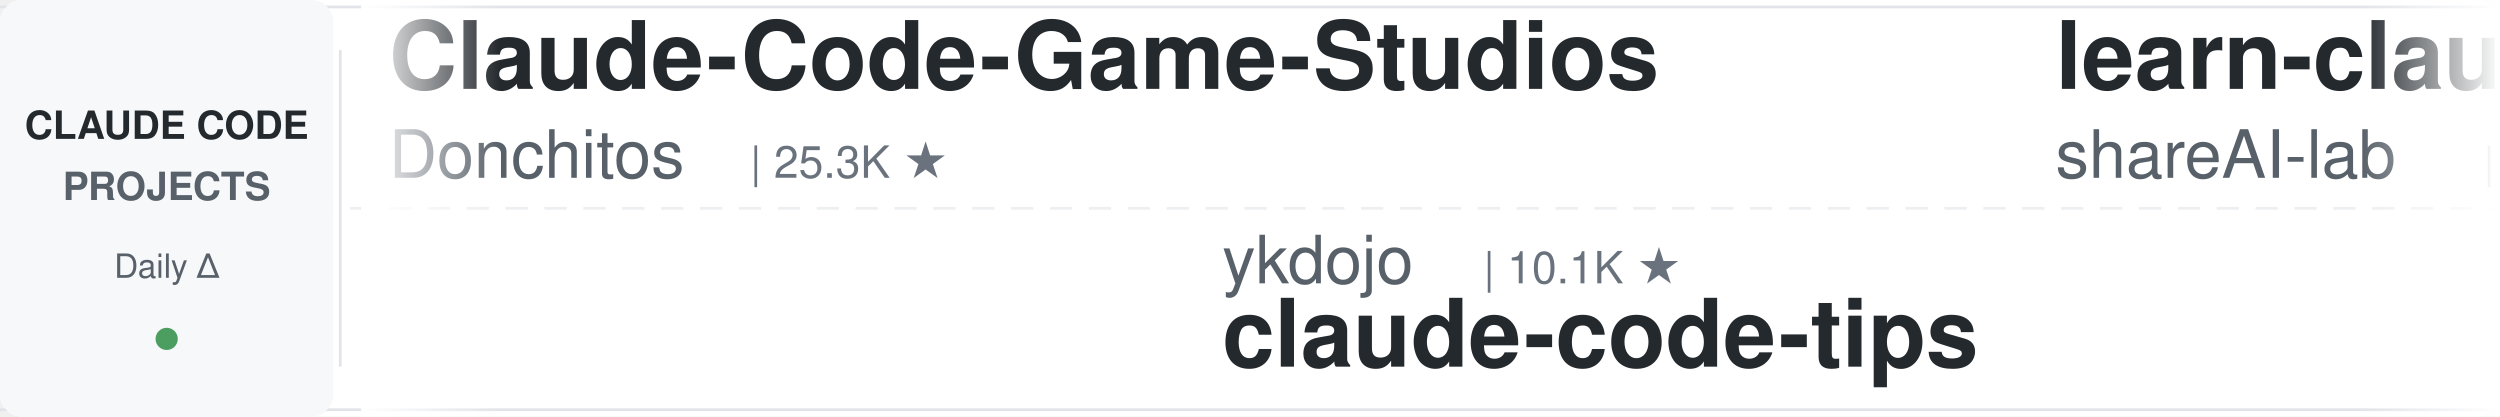
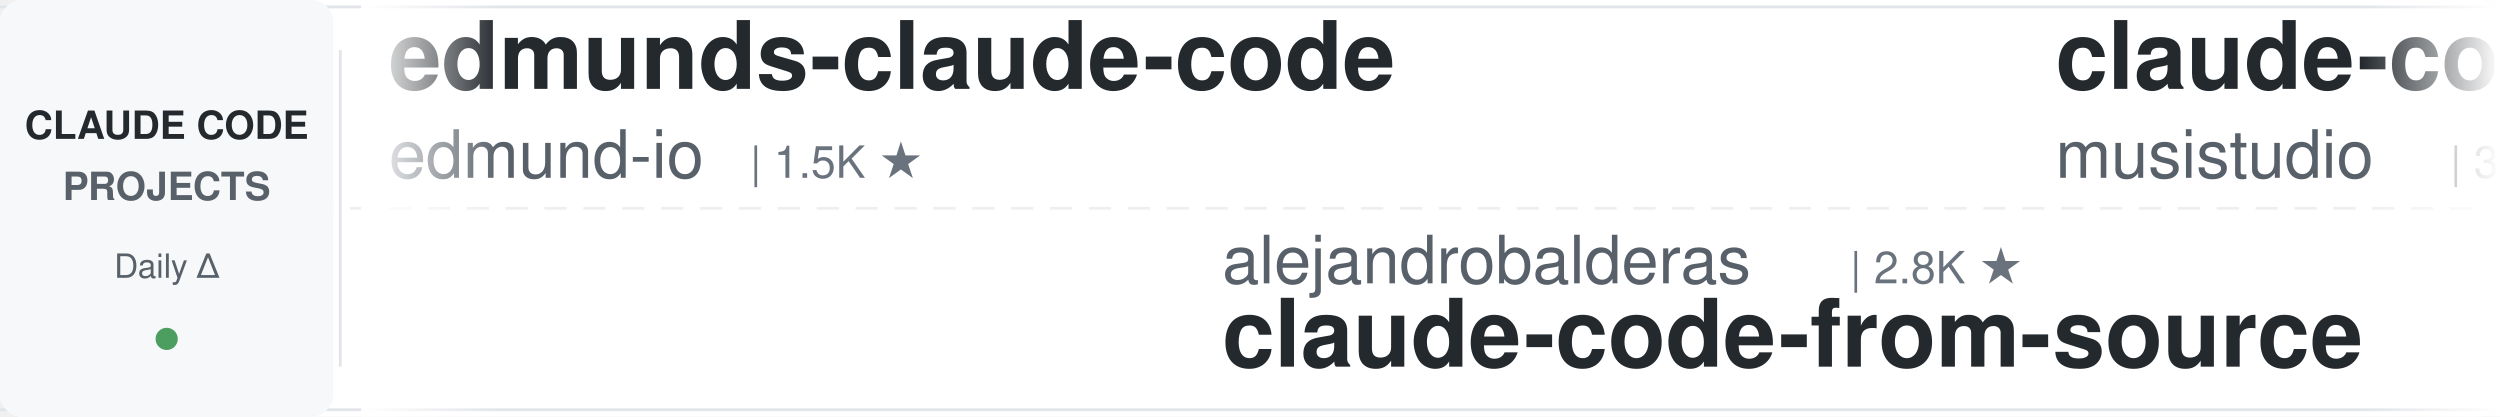
<svg xmlns="http://www.w3.org/2000/svg" width="900" height="150">
  <defs>
    <linearGradient id="leftFade" x1="0%" y1="0%" x2="100%" y2="0%">
      <stop offset="0%" style="stop-color:#ffffff;stop-opacity:1" />
      <stop offset="100%" style="stop-color:#ffffff;stop-opacity:0" />
    </linearGradient>
    <linearGradient id="rightFade" x1="0%" y1="0%" x2="100%" y2="0%">
      <stop offset="0%" style="stop-color:#ffffff;stop-opacity:0" />
      <stop offset="100%" style="stop-color:#ffffff;stop-opacity:1" />
    </linearGradient>
  </defs>
  <rect width="900" height="150" fill="#ffffff" rx="8" />
  <rect x="0" y="2" width="900" height="1" fill="#e1e4e8" />
  <rect x="0" y="147" width="900" height="1" fill="#e1e4e8" />
  <line x1="0" y1="75" x2="900" y2="75" stroke="#e1e4e8" stroke-width="1" stroke-dasharray="8 6" opacity="0.6" />
  <rect x="0" y="0" width="120" height="150" fill="#f6f8fa" rx="8" />
  <text x="60" y="50" font-family="-apple-system, BlinkMacSystemFont, 'Segoe UI', Helvetica, Arial, sans-serif" font-size="14" font-weight="600" fill="#24292e" text-anchor="middle">CLAUDE CODE</text>
  <text x="60" y="72" font-family="-apple-system, BlinkMacSystemFont, 'Segoe UI', Helvetica, Arial, sans-serif" font-size="14" font-weight="600" fill="#586069" text-anchor="middle">PROJECTS</text>
  <text x="60" y="100" font-family="-apple-system, BlinkMacSystemFont, 'Segoe UI', Helvetica, Arial, sans-serif" font-size="12" font-weight="500" fill="#586069" text-anchor="middle">Daily Δ</text>
  <circle cx="60" cy="122" r="4" fill="#22863a" opacity="0.8" />
  <rect x="122" y="18" width="1" height="114" fill="#e1e4e8" />
  <clipPath id="tickerClip">
    <rect x="130" y="0" width="770" height="150" />
  </clipPath>
  <g clip-path="url(#tickerClip)">
    <g id="tickerItems">
      <animateTransform attributeName="transform" attributeType="XML" type="translate" from="0 0" to="-3000 0" dur="54s" repeatCount="indefinite" />
      <g transform="translate(0, 0)">
-         <text x="140" y="32" font-family="-apple-system, BlinkMacSystemFont, 'Segoe UI', Helvetica, Arial, sans-serif" font-size="34" font-weight="600" fill="#24292e">Claude-Code-Game-Studios</text>
-         <text x="140" y="64" font-family="-apple-system, BlinkMacSystemFont, 'Segoe UI', Helvetica, Arial, sans-serif" font-size="24" font-weight="400" fill="#586069">Donchitos</text>
-         <text x="270" y="64" font-family="-apple-system, BlinkMacSystemFont, 'Segoe UI', Helvetica, Arial, sans-serif" font-size="16" font-weight="500" fill="#6a737d">| 25.3K ★</text>
+         <text x="140" y="32" font-family="-apple-system, BlinkMacSystemFont, 'Segoe UI', Helvetica, Arial, sans-serif" font-size="34" font-weight="600" fill="#24292e">edmunds-claude-code</text>
+         <text x="140" y="64" font-family="-apple-system, BlinkMacSystemFont, 'Segoe UI', Helvetica, Arial, sans-serif" font-size="24" font-weight="400" fill="#586069">edmund-io</text>
+         <text x="270" y="64" font-family="-apple-system, BlinkMacSystemFont, 'Segoe UI', Helvetica, Arial, sans-serif" font-size="16" font-weight="500" fill="#6a737d">| 1.5K ★</text>
      </g>
      <g transform="translate(300, 0)">
-         <text x="140" y="102" font-family="-apple-system, BlinkMacSystemFont, 'Segoe UI', Helvetica, Arial, sans-serif" font-size="24" font-weight="400" fill="#586069">ykdojo</text>
-         <text x="234" y="102" font-family="-apple-system, BlinkMacSystemFont, 'Segoe UI', Helvetica, Arial, sans-serif" font-size="16" font-weight="500" fill="#6a737d">| 10.1K ★</text>
-         <text x="140" y="132" font-family="-apple-system, BlinkMacSystemFont, 'Segoe UI', Helvetica, Arial, sans-serif" font-size="34" font-weight="600" fill="#24292e">claude-code-tips</text>
+         <text x="140" y="102" font-family="-apple-system, BlinkMacSystemFont, 'Segoe UI', Helvetica, Arial, sans-serif" font-size="24" font-weight="400" fill="#586069">alejandrobalderas</text>
+         <text x="366" y="102" font-family="-apple-system, BlinkMacSystemFont, 'Segoe UI', Helvetica, Arial, sans-serif" font-size="16" font-weight="500" fill="#6a737d">| 2.8K ★</text>
+         <text x="140" y="132" font-family="-apple-system, BlinkMacSystemFont, 'Segoe UI', Helvetica, Arial, sans-serif" font-size="34" font-weight="600" fill="#24292e">claude-code-from-source</text>
      </g>
      <g transform="translate(600, 0)">
-         <text x="140" y="32" font-family="-apple-system, BlinkMacSystemFont, 'Segoe UI', Helvetica, Arial, sans-serif" font-size="34" font-weight="600" fill="#24292e">learn-claude-code</text>
-         <text x="140" y="64" font-family="-apple-system, BlinkMacSystemFont, 'Segoe UI', Helvetica, Arial, sans-serif" font-size="24" font-weight="400" fill="#586069">shareAI-lab</text>
-         <text x="294" y="64" font-family="-apple-system, BlinkMacSystemFont, 'Segoe UI', Helvetica, Arial, sans-serif" font-size="16" font-weight="500" fill="#6a737d">| 77.3K ★</text>
+         <text x="140" y="32" font-family="-apple-system, BlinkMacSystemFont, 'Segoe UI', Helvetica, Arial, sans-serif" font-size="34" font-weight="600" fill="#24292e">claude-code-router</text>
+         <text x="140" y="64" font-family="-apple-system, BlinkMacSystemFont, 'Segoe UI', Helvetica, Arial, sans-serif" font-size="24" font-weight="400" fill="#586069">musistudio</text>
+         <text x="282" y="64" font-family="-apple-system, BlinkMacSystemFont, 'Segoe UI', Helvetica, Arial, sans-serif" font-size="16" font-weight="500" fill="#6a737d">| 37.3K ★</text>
      </g>
      <g transform="translate(900, 0)">
-         <text x="140" y="102" font-family="-apple-system, BlinkMacSystemFont, 'Segoe UI', Helvetica, Arial, sans-serif" font-size="24" font-weight="400" fill="#586069">Njengah</text>
-         <text x="246" y="102" font-family="-apple-system, BlinkMacSystemFont, 'Segoe UI', Helvetica, Arial, sans-serif" font-size="16" font-weight="500" fill="#6a737d">| 1.9K ★</text>
-         <text x="140" y="132" font-family="-apple-system, BlinkMacSystemFont, 'Segoe UI', Helvetica, Arial, sans-serif" font-size="34" font-weight="600" fill="#24292e">claude-code-cheat-sheet</text>
+         <text x="140" y="102" font-family="-apple-system, BlinkMacSystemFont, 'Segoe UI', Helvetica, Arial, sans-serif" font-size="24" font-weight="400" fill="#586069">fuergaosi233</text>
+         <text x="306" y="102" font-family="-apple-system, BlinkMacSystemFont, 'Segoe UI', Helvetica, Arial, sans-serif" font-size="16" font-weight="500" fill="#6a737d">| 2.8K ★</text>
+         <text x="140" y="132" font-family="-apple-system, BlinkMacSystemFont, 'Segoe UI', Helvetica, Arial, sans-serif" font-size="34" font-weight="600" fill="#24292e">claude-code-proxy</text>
      </g>
      <g transform="translate(1200, 0)">
-         <text x="140" y="32" font-family="-apple-system, BlinkMacSystemFont, 'Segoe UI', Helvetica, Arial, sans-serif" font-size="34" font-weight="600" fill="#24292e">claude-code-rev</text>
-         <text x="140" y="64" font-family="-apple-system, BlinkMacSystemFont, 'Segoe UI', Helvetica, Arial, sans-serif" font-size="24" font-weight="400" fill="#586069">oboard</text>
-         <text x="234" y="64" font-family="-apple-system, BlinkMacSystemFont, 'Segoe UI', Helvetica, Arial, sans-serif" font-size="16" font-weight="500" fill="#6a737d">| 3.3K ★</text>
+         <text x="140" y="32" font-family="-apple-system, BlinkMacSystemFont, 'Segoe UI', Helvetica, Arial, sans-serif" font-size="34" font-weight="600" fill="#24292e">claude-code-local</text>
+         <text x="140" y="64" font-family="-apple-system, BlinkMacSystemFont, 'Segoe UI', Helvetica, Arial, sans-serif" font-size="24" font-weight="400" fill="#586069">nicedreamzapp</text>
+         <text x="318" y="64" font-family="-apple-system, BlinkMacSystemFont, 'Segoe UI', Helvetica, Arial, sans-serif" font-size="16" font-weight="500" fill="#6a737d">| 3.3K ★</text>
      </g>
      <g transform="translate(1500, 0)">
-         <text x="140" y="102" font-family="-apple-system, BlinkMacSystemFont, 'Segoe UI', Helvetica, Arial, sans-serif" font-size="24" font-weight="400" fill="#586069">xu-xiang</text>
-         <text x="258" y="102" font-family="-apple-system, BlinkMacSystemFont, 'Segoe UI', Helvetica, Arial, sans-serif" font-size="16" font-weight="500" fill="#6a737d">| 2.0K ★</text>
-         <text x="140" y="132" font-family="-apple-system, BlinkMacSystemFont, 'Segoe UI', Helvetica, Arial, sans-serif" font-size="34" font-weight="600" fill="#24292e">everything-claude-code-z...</text>
+         <text x="140" y="102" font-family="-apple-system, BlinkMacSystemFont, 'Segoe UI', Helvetica, Arial, sans-serif" font-size="24" font-weight="400" fill="#586069">liuup</text>
+         <text x="222" y="102" font-family="-apple-system, BlinkMacSystemFont, 'Segoe UI', Helvetica, Arial, sans-serif" font-size="16" font-weight="500" fill="#6a737d">| 3.9K ★</text>
+         <text x="140" y="132" font-family="-apple-system, BlinkMacSystemFont, 'Segoe UI', Helvetica, Arial, sans-serif" font-size="34" font-weight="600" fill="#24292e">claude-code-analysis</text>
      </g>
      <g transform="translate(1800, 0)">
-         <text x="140" y="32" font-family="-apple-system, BlinkMacSystemFont, 'Segoe UI', Helvetica, Arial, sans-serif" font-size="34" font-weight="600" fill="#24292e">claude-code-analysis</text>
-         <text x="140" y="64" font-family="-apple-system, BlinkMacSystemFont, 'Segoe UI', Helvetica, Arial, sans-serif" font-size="24" font-weight="400" fill="#586069">liuup</text>
-         <text x="222" y="64" font-family="-apple-system, BlinkMacSystemFont, 'Segoe UI', Helvetica, Arial, sans-serif" font-size="16" font-weight="500" fill="#6a737d">| 3.9K ★</text>
+         <text x="140" y="32" font-family="-apple-system, BlinkMacSystemFont, 'Segoe UI', Helvetica, Arial, sans-serif" font-size="34" font-weight="600" fill="#24292e">claude-code-reverse</text>
+         <text x="140" y="64" font-family="-apple-system, BlinkMacSystemFont, 'Segoe UI', Helvetica, Arial, sans-serif" font-size="24" font-weight="400" fill="#586069">Yuyz0112</text>
+         <text x="258" y="64" font-family="-apple-system, BlinkMacSystemFont, 'Segoe UI', Helvetica, Arial, sans-serif" font-size="16" font-weight="500" fill="#6a737d">| 2.4K ★</text>
      </g>
      <g transform="translate(2100, 0)">
-         <text x="140" y="102" font-family="-apple-system, BlinkMacSystemFont, 'Segoe UI', Helvetica, Arial, sans-serif" font-size="24" font-weight="400" fill="#586069">Alishahryar1</text>
-         <text x="306" y="102" font-family="-apple-system, BlinkMacSystemFont, 'Segoe UI', Helvetica, Arial, sans-serif" font-size="16" font-weight="500" fill="#6a737d">| 55.5K ★</text>
-         <text x="140" y="132" font-family="-apple-system, BlinkMacSystemFont, 'Segoe UI', Helvetica, Arial, sans-serif" font-size="34" font-weight="600" fill="#24292e">free-claude-code</text>
+         <text x="140" y="102" font-family="-apple-system, BlinkMacSystemFont, 'Segoe UI', Helvetica, Arial, sans-serif" font-size="24" font-weight="400" fill="#586069">AprilNEA</text>
+         <text x="258" y="102" font-family="-apple-system, BlinkMacSystemFont, 'Segoe UI', Helvetica, Arial, sans-serif" font-size="16" font-weight="500" fill="#6a737d">| 391 ★</text>
+         <text x="140" y="132" font-family="-apple-system, BlinkMacSystemFont, 'Segoe UI', Helvetica, Arial, sans-serif" font-size="34" font-weight="600" fill="#24292e">claude-code-source</text>
      </g>
      <g transform="translate(2400, 0)">
-         <text x="140" y="32" font-family="-apple-system, BlinkMacSystemFont, 'Segoe UI', Helvetica, Arial, sans-serif" font-size="34" font-weight="600" fill="#24292e">arcads-claude-code</text>
-         <text x="140" y="64" font-family="-apple-system, BlinkMacSystemFont, 'Segoe UI', Helvetica, Arial, sans-serif" font-size="24" font-weight="400" fill="#586069">krusemediallc</text>
-         <text x="318" y="64" font-family="-apple-system, BlinkMacSystemFont, 'Segoe UI', Helvetica, Arial, sans-serif" font-size="16" font-weight="500" fill="#6a737d">| 1.5K ★</text>
+         <text x="140" y="32" font-family="-apple-system, BlinkMacSystemFont, 'Segoe UI', Helvetica, Arial, sans-serif" font-size="34" font-weight="600" fill="#24292e">claude-code-spec-workflo...</text>
+         <text x="140" y="64" font-family="-apple-system, BlinkMacSystemFont, 'Segoe UI', Helvetica, Arial, sans-serif" font-size="24" font-weight="400" fill="#586069">Pimzino</text>
+         <text x="246" y="64" font-family="-apple-system, BlinkMacSystemFont, 'Segoe UI', Helvetica, Arial, sans-serif" font-size="16" font-weight="500" fill="#6a737d">| 3.9K ★</text>
      </g>
      <g transform="translate(2700, 0)">
-         <text x="140" y="102" font-family="-apple-system, BlinkMacSystemFont, 'Segoe UI', Helvetica, Arial, sans-serif" font-size="24" font-weight="400" fill="#586069">feiskyer</text>
-         <text x="258" y="102" font-family="-apple-system, BlinkMacSystemFont, 'Segoe UI', Helvetica, Arial, sans-serif" font-size="16" font-weight="500" fill="#6a737d">| 1.7K ★</text>
-         <text x="140" y="132" font-family="-apple-system, BlinkMacSystemFont, 'Segoe UI', Helvetica, Arial, sans-serif" font-size="34" font-weight="600" fill="#24292e">claude-code-settings</text>
+         <text x="140" y="102" font-family="-apple-system, BlinkMacSystemFont, 'Segoe UI', Helvetica, Arial, sans-serif" font-size="24" font-weight="400" fill="#586069">anthropics</text>
+         <text x="282" y="102" font-family="-apple-system, BlinkMacSystemFont, 'Segoe UI', Helvetica, Arial, sans-serif" font-size="16" font-weight="500" fill="#6a737d">| 986 ★</text>
+         <text x="140" y="132" font-family="-apple-system, BlinkMacSystemFont, 'Segoe UI', Helvetica, Arial, sans-serif" font-size="34" font-weight="600" fill="#24292e">claude-code-base-action</text>
      </g>
      <g transform="translate(3000, 0)">
-         <text x="140" y="32" font-family="-apple-system, BlinkMacSystemFont, 'Segoe UI', Helvetica, Arial, sans-serif" font-size="34" font-weight="600" fill="#24292e">Claude-Code-Game-Studios</text>
-         <text x="140" y="64" font-family="-apple-system, BlinkMacSystemFont, 'Segoe UI', Helvetica, Arial, sans-serif" font-size="24" font-weight="400" fill="#586069">Donchitos</text>
-         <text x="270" y="64" font-family="-apple-system, BlinkMacSystemFont, 'Segoe UI', Helvetica, Arial, sans-serif" font-size="16" font-weight="500" fill="#6a737d">| 25.3K ★</text>
+         <text x="140" y="32" font-family="-apple-system, BlinkMacSystemFont, 'Segoe UI', Helvetica, Arial, sans-serif" font-size="34" font-weight="600" fill="#24292e">edmunds-claude-code</text>
+         <text x="140" y="64" font-family="-apple-system, BlinkMacSystemFont, 'Segoe UI', Helvetica, Arial, sans-serif" font-size="24" font-weight="400" fill="#586069">edmund-io</text>
+         <text x="270" y="64" font-family="-apple-system, BlinkMacSystemFont, 'Segoe UI', Helvetica, Arial, sans-serif" font-size="16" font-weight="500" fill="#6a737d">| 1.5K ★</text>
      </g>
      <g transform="translate(3300, 0)">
-         <text x="140" y="102" font-family="-apple-system, BlinkMacSystemFont, 'Segoe UI', Helvetica, Arial, sans-serif" font-size="24" font-weight="400" fill="#586069">ykdojo</text>
-         <text x="234" y="102" font-family="-apple-system, BlinkMacSystemFont, 'Segoe UI', Helvetica, Arial, sans-serif" font-size="16" font-weight="500" fill="#6a737d">| 10.1K ★</text>
-         <text x="140" y="132" font-family="-apple-system, BlinkMacSystemFont, 'Segoe UI', Helvetica, Arial, sans-serif" font-size="34" font-weight="600" fill="#24292e">claude-code-tips</text>
+         <text x="140" y="102" font-family="-apple-system, BlinkMacSystemFont, 'Segoe UI', Helvetica, Arial, sans-serif" font-size="24" font-weight="400" fill="#586069">alejandrobalderas</text>
+         <text x="366" y="102" font-family="-apple-system, BlinkMacSystemFont, 'Segoe UI', Helvetica, Arial, sans-serif" font-size="16" font-weight="500" fill="#6a737d">| 2.8K ★</text>
+         <text x="140" y="132" font-family="-apple-system, BlinkMacSystemFont, 'Segoe UI', Helvetica, Arial, sans-serif" font-size="34" font-weight="600" fill="#24292e">claude-code-from-source</text>
      </g>
      <g transform="translate(3600, 0)">
-         <text x="140" y="32" font-family="-apple-system, BlinkMacSystemFont, 'Segoe UI', Helvetica, Arial, sans-serif" font-size="34" font-weight="600" fill="#24292e">learn-claude-code</text>
-         <text x="140" y="64" font-family="-apple-system, BlinkMacSystemFont, 'Segoe UI', Helvetica, Arial, sans-serif" font-size="24" font-weight="400" fill="#586069">shareAI-lab</text>
-         <text x="294" y="64" font-family="-apple-system, BlinkMacSystemFont, 'Segoe UI', Helvetica, Arial, sans-serif" font-size="16" font-weight="500" fill="#6a737d">| 77.3K ★</text>
+         <text x="140" y="32" font-family="-apple-system, BlinkMacSystemFont, 'Segoe UI', Helvetica, Arial, sans-serif" font-size="34" font-weight="600" fill="#24292e">claude-code-router</text>
+         <text x="140" y="64" font-family="-apple-system, BlinkMacSystemFont, 'Segoe UI', Helvetica, Arial, sans-serif" font-size="24" font-weight="400" fill="#586069">musistudio</text>
+         <text x="282" y="64" font-family="-apple-system, BlinkMacSystemFont, 'Segoe UI', Helvetica, Arial, sans-serif" font-size="16" font-weight="500" fill="#6a737d">| 37.3K ★</text>
      </g>
      <g transform="translate(3900, 0)">
-         <text x="140" y="102" font-family="-apple-system, BlinkMacSystemFont, 'Segoe UI', Helvetica, Arial, sans-serif" font-size="24" font-weight="400" fill="#586069">Njengah</text>
-         <text x="246" y="102" font-family="-apple-system, BlinkMacSystemFont, 'Segoe UI', Helvetica, Arial, sans-serif" font-size="16" font-weight="500" fill="#6a737d">| 1.9K ★</text>
-         <text x="140" y="132" font-family="-apple-system, BlinkMacSystemFont, 'Segoe UI', Helvetica, Arial, sans-serif" font-size="34" font-weight="600" fill="#24292e">claude-code-cheat-sheet</text>
+         <text x="140" y="102" font-family="-apple-system, BlinkMacSystemFont, 'Segoe UI', Helvetica, Arial, sans-serif" font-size="24" font-weight="400" fill="#586069">fuergaosi233</text>
+         <text x="306" y="102" font-family="-apple-system, BlinkMacSystemFont, 'Segoe UI', Helvetica, Arial, sans-serif" font-size="16" font-weight="500" fill="#6a737d">| 2.8K ★</text>
+         <text x="140" y="132" font-family="-apple-system, BlinkMacSystemFont, 'Segoe UI', Helvetica, Arial, sans-serif" font-size="34" font-weight="600" fill="#24292e">claude-code-proxy</text>
      </g>
    </g>
  </g>
  <rect x="130" y="0" width="50" height="150" fill="url(#leftFade)" />
  <rect x="850" y="0" width="50" height="150" fill="url(#rightFade)" />
</svg>
